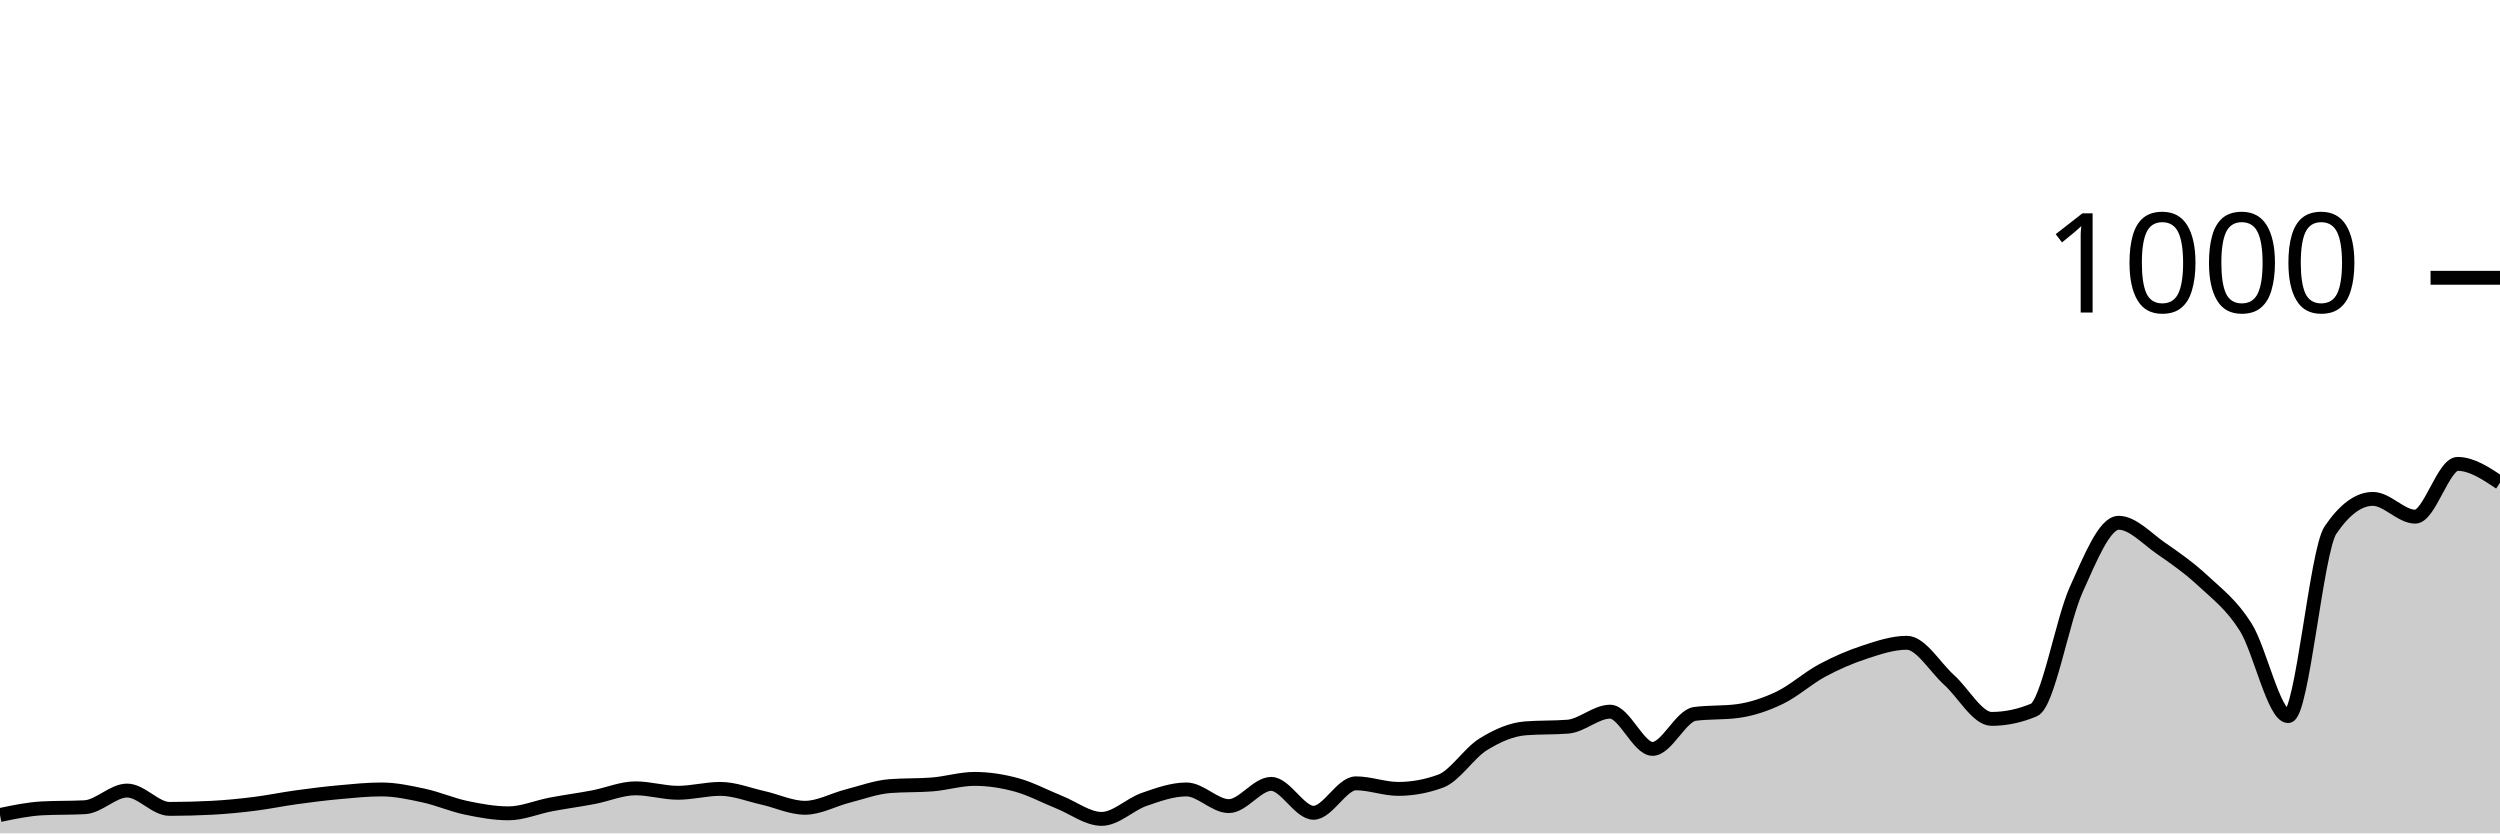
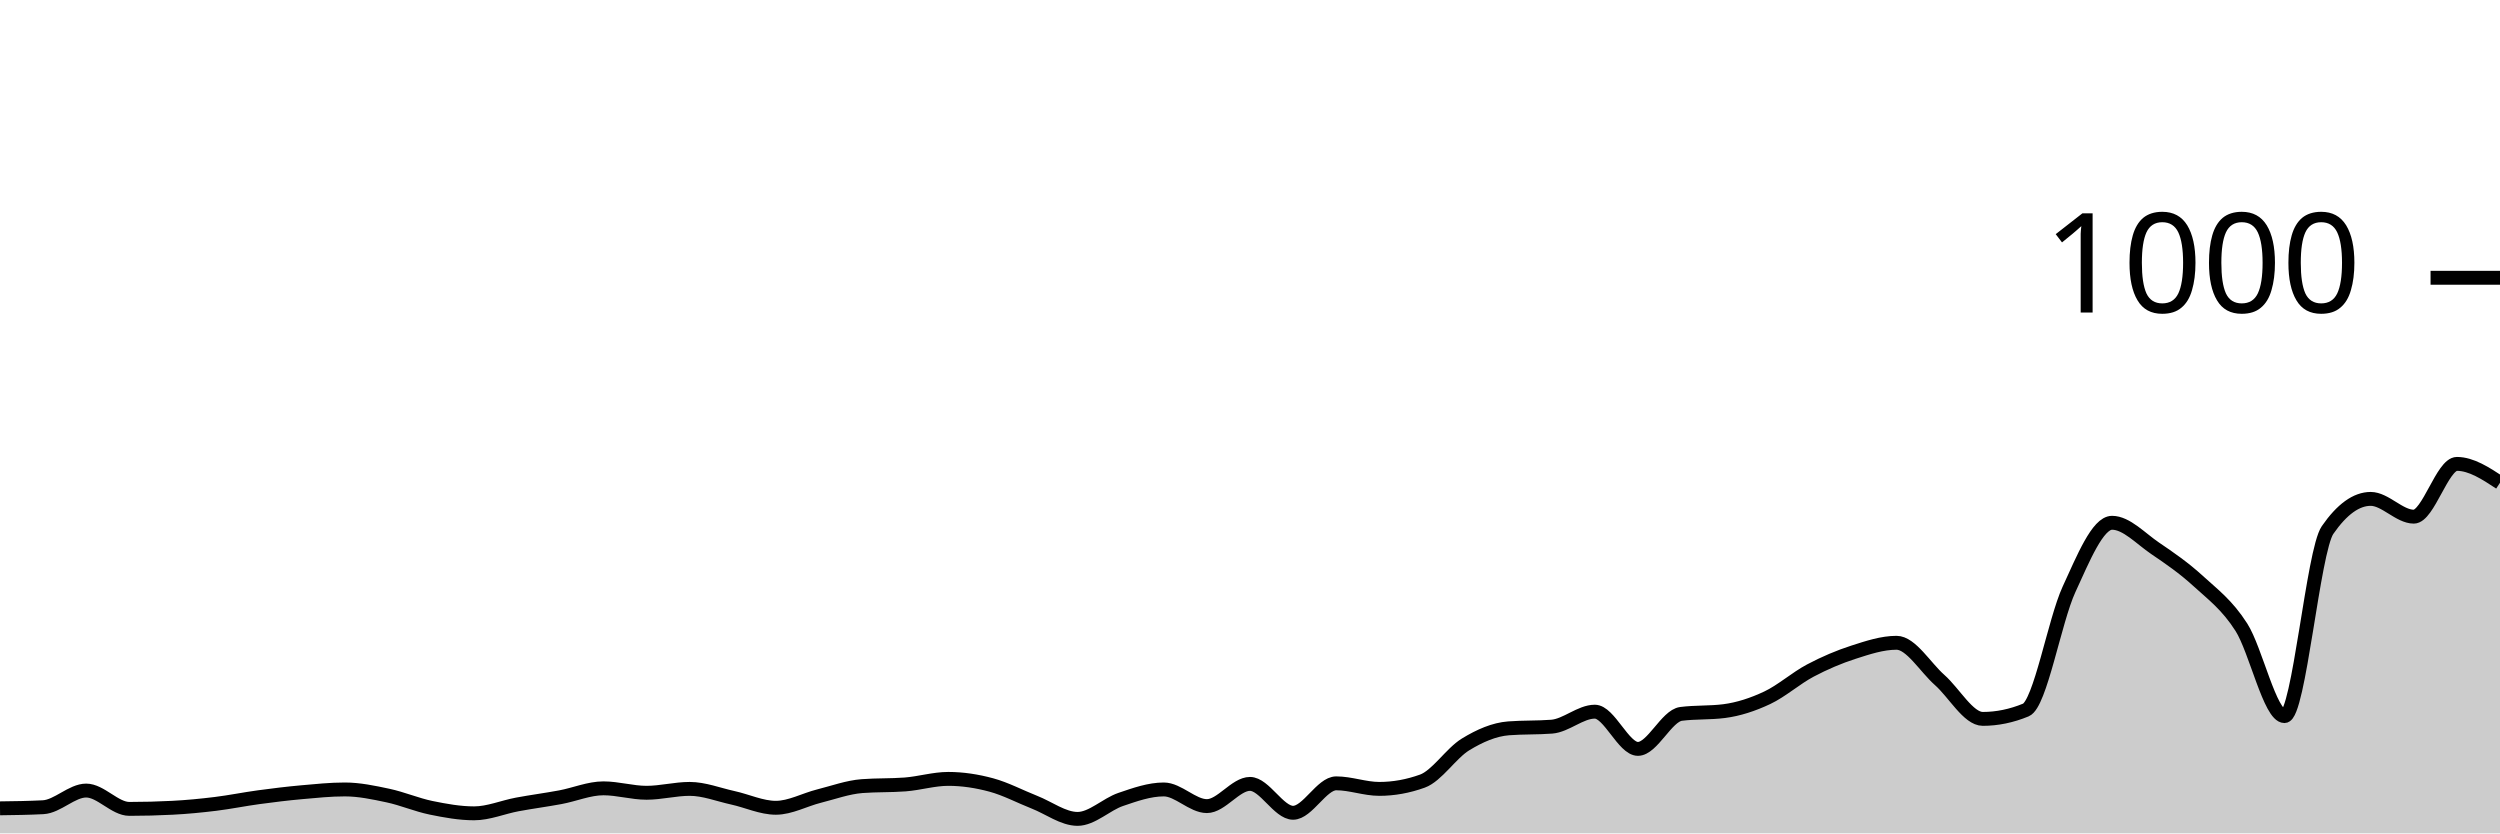
<svg xmlns="http://www.w3.org/2000/svg" viewBox="0 0 180 60">
  <g transform="translate(0,20)">
-     <path class="area" fill="rgba(0, 0, 0, 0.2)" d="M0,38.68C1.017,38.467,2.034,38.253,3.051,38.2C4.068,38.147,5.085,38.173,6.102,38.12C7.119,38.067,8.136,36.92,9.153,36.92C10.169,36.92,11.186,38.24,12.203,38.24C13.22,38.24,14.237,38.213,15.254,38.16C16.271,38.107,17.288,38.007,18.305,37.88C19.322,37.753,20.339,37.54,21.356,37.4C22.373,37.26,23.39,37.133,24.407,37.04C25.424,36.947,26.441,36.84,27.458,36.84C28.475,36.84,29.492,37.06,30.508,37.28C31.525,37.5,32.542,37.947,33.559,38.16C34.576,38.373,35.593,38.56,36.61,38.56C37.627,38.56,38.644,38.113,39.661,37.92C40.678,37.727,41.695,37.593,42.712,37.4C43.729,37.207,44.746,36.76,45.763,36.76C46.78,36.76,47.797,37.08,48.814,37.08C49.831,37.08,50.847,36.8,51.864,36.8C52.881,36.8,53.898,37.213,54.915,37.44C55.932,37.667,56.949,38.16,57.966,38.16C58.983,38.16,60,37.58,61.017,37.32C62.034,37.06,63.051,36.68,64.068,36.6C65.085,36.52,66.102,36.56,67.119,36.48C68.136,36.4,69.153,36.08,70.169,36.08C71.186,36.08,72.203,36.24,73.22,36.52C74.237,36.8,75.254,37.353,76.271,37.76C77.288,38.167,78.305,38.96,79.322,38.96C80.339,38.96,81.356,37.913,82.373,37.56C83.39,37.207,84.407,36.84,85.424,36.84C86.441,36.84,87.458,38.04,88.475,38.04C89.492,38.04,90.508,36.44,91.525,36.44C92.542,36.44,93.559,38.52,94.576,38.52C95.593,38.52,96.61,36.4,97.627,36.4C98.644,36.4,99.661,36.8,100.678,36.8C101.695,36.8,102.712,36.613,103.729,36.24C104.746,35.867,105.763,34.233,106.78,33.6C107.797,32.967,108.814,32.52,109.831,32.44C110.847,32.36,111.864,32.4,112.881,32.32C113.898,32.24,114.915,31.24,115.932,31.24C116.949,31.24,117.966,33.92,118.983,33.92C120,33.92,121.017,31.533,122.034,31.4C123.051,31.267,124.068,31.333,125.085,31.2C126.102,31.067,127.119,30.727,128.136,30.24C129.153,29.753,130.169,28.827,131.186,28.28C132.203,27.733,133.22,27.293,134.237,26.96C135.254,26.627,136.271,26.28,137.288,26.28C138.305,26.28,139.322,28.047,140.339,28.96C141.356,29.873,142.373,31.76,143.39,31.76C144.407,31.76,145.424,31.547,146.441,31.12C147.458,30.693,148.475,24.687,149.492,22.44C150.508,20.193,151.525,17.64,152.542,17.64C153.559,17.64,154.576,18.78,155.593,19.48C156.61,20.18,157.627,20.893,158.644,21.84C159.661,22.787,160.678,23.54,161.695,25.16C162.712,26.78,163.729,31.56,164.746,31.56C165.763,31.56,166.78,19.653,167.797,18.16C168.814,16.667,169.831,15.92,170.847,15.92C171.864,15.92,172.881,17.2,173.898,17.2C174.915,17.2,175.932,13.4,176.949,13.4C177.966,13.4,178.983,14.08,180,14.76L180,40C178.983,40,177.966,40,176.949,40C175.932,40,174.915,40,173.898,40C172.881,40,171.864,40,170.847,40C169.831,40,168.814,40,167.797,40C166.78,40,165.763,40,164.746,40C163.729,40,162.712,40,161.695,40C160.678,40,159.661,40,158.644,40C157.627,40,156.61,40,155.593,40C154.576,40,153.559,40,152.542,40C151.525,40,150.508,40,149.492,40C148.475,40,147.458,40,146.441,40C145.424,40,144.407,40,143.39,40C142.373,40,141.356,40,140.339,40C139.322,40,138.305,40,137.288,40C136.271,40,135.254,40,134.237,40C133.22,40,132.203,40,131.186,40C130.169,40,129.153,40,128.136,40C127.119,40,126.102,40,125.085,40C124.068,40,123.051,40,122.034,40C121.017,40,120,40,118.983,40C117.966,40,116.949,40,115.932,40C114.915,40,113.898,40,112.881,40C111.864,40,110.847,40,109.831,40C108.814,40,107.797,40,106.78,40C105.763,40,104.746,40,103.729,40C102.712,40,101.695,40,100.678,40C99.661,40,98.644,40,97.627,40C96.61,40,95.593,40,94.576,40C93.559,40,92.542,40,91.525,40C90.508,40,89.492,40,88.475,40C87.458,40,86.441,40,85.424,40C84.407,40,83.39,40,82.373,40C81.356,40,80.339,40,79.322,40C78.305,40,77.288,40,76.271,40C75.254,40,74.237,40,73.22,40C72.203,40,71.186,40,70.169,40C69.153,40,68.136,40,67.119,40C66.102,40,65.085,40,64.068,40C63.051,40,62.034,40,61.017,40C60,40,58.983,40,57.966,40C56.949,40,55.932,40,54.915,40C53.898,40,52.881,40,51.864,40C50.847,40,49.831,40,48.814,40C47.797,40,46.78,40,45.763,40C44.746,40,43.729,40,42.712,40C41.695,40,40.678,40,39.661,40C38.644,40,37.627,40,36.61,40C35.593,40,34.576,40,33.559,40C32.542,40,31.525,40,30.508,40C29.492,40,28.475,40,27.458,40C26.441,40,25.424,40,24.407,40C23.39,40,22.373,40,21.356,40C20.339,40,19.322,40,18.305,40C17.288,40,16.271,40,15.254,40C14.237,40,13.22,40,12.203,40C11.186,40,10.169,40,9.153,40C8.136,40,7.119,40,6.102,40C5.085,40,4.068,40,3.051,40C2.034,40,1.017,40,0,40Z" />
-     <path class="line" stroke="black" fill="none" d="M0,38.68C1.017,38.467,2.034,38.253,3.051,38.2C4.068,38.147,5.085,38.173,6.102,38.12C7.119,38.067,8.136,36.92,9.153,36.92C10.169,36.92,11.186,38.24,12.203,38.24C13.22,38.24,14.237,38.213,15.254,38.16C16.271,38.107,17.288,38.007,18.305,37.88C19.322,37.753,20.339,37.54,21.356,37.4C22.373,37.26,23.39,37.133,24.407,37.04C25.424,36.947,26.441,36.84,27.458,36.84C28.475,36.84,29.492,37.06,30.508,37.28C31.525,37.5,32.542,37.947,33.559,38.16C34.576,38.373,35.593,38.56,36.61,38.56C37.627,38.56,38.644,38.113,39.661,37.92C40.678,37.727,41.695,37.593,42.712,37.4C43.729,37.207,44.746,36.76,45.763,36.76C46.78,36.76,47.797,37.08,48.814,37.08C49.831,37.08,50.847,36.8,51.864,36.8C52.881,36.8,53.898,37.213,54.915,37.44C55.932,37.667,56.949,38.16,57.966,38.16C58.983,38.16,60,37.58,61.017,37.32C62.034,37.06,63.051,36.68,64.068,36.6C65.085,36.52,66.102,36.56,67.119,36.48C68.136,36.4,69.153,36.08,70.169,36.08C71.186,36.08,72.203,36.24,73.22,36.52C74.237,36.8,75.254,37.353,76.271,37.76C77.288,38.167,78.305,38.96,79.322,38.96C80.339,38.96,81.356,37.913,82.373,37.56C83.39,37.207,84.407,36.84,85.424,36.84C86.441,36.84,87.458,38.04,88.475,38.04C89.492,38.04,90.508,36.44,91.525,36.44C92.542,36.44,93.559,38.52,94.576,38.52C95.593,38.52,96.61,36.4,97.627,36.4C98.644,36.4,99.661,36.8,100.678,36.8C101.695,36.8,102.712,36.613,103.729,36.24C104.746,35.867,105.763,34.233,106.78,33.6C107.797,32.967,108.814,32.52,109.831,32.44C110.847,32.36,111.864,32.4,112.881,32.32C113.898,32.24,114.915,31.24,115.932,31.24C116.949,31.24,117.966,33.92,118.983,33.92C120,33.92,121.017,31.533,122.034,31.4C123.051,31.267,124.068,31.333,125.085,31.2C126.102,31.067,127.119,30.727,128.136,30.24C129.153,29.753,130.169,28.827,131.186,28.28C132.203,27.733,133.22,27.293,134.237,26.96C135.254,26.627,136.271,26.28,137.288,26.28C138.305,26.28,139.322,28.047,140.339,28.96C141.356,29.873,142.373,31.76,143.39,31.76C144.407,31.76,145.424,31.547,146.441,31.12C147.458,30.693,148.475,24.687,149.492,22.44C150.508,20.193,151.525,17.64,152.542,17.64C153.559,17.64,154.576,18.78,155.593,19.48C156.61,20.18,157.627,20.893,158.644,21.84C159.661,22.787,160.678,23.54,161.695,25.16C162.712,26.78,163.729,31.56,164.746,31.56C165.763,31.56,166.78,19.653,167.797,18.16C168.814,16.667,169.831,15.92,170.847,15.92C171.864,15.92,172.881,17.2,173.898,17.2C174.915,17.2,175.932,13.4,176.949,13.4C177.966,13.4,178.983,14.08,180,14.76" />
+     <path class="area" fill="rgba(0, 0, 0, 0.2)" d="M0,38.2C1.034,38.187,2.069,38.173,3.103,38.12C4.138,38.067,5.172,36.92,6.207,36.92C7.241,36.92,8.276,38.24,9.31,38.24C10.345,38.24,11.379,38.213,12.414,38.16C13.448,38.107,14.483,38.007,15.517,37.88C16.552,37.753,17.586,37.54,18.621,37.4C19.655,37.26,20.69,37.133,21.724,37.04C22.759,36.947,23.793,36.84,24.828,36.84C25.862,36.84,26.897,37.06,27.931,37.28C28.966,37.5,30,37.947,31.034,38.16C32.069,38.373,33.103,38.56,34.138,38.56C35.172,38.56,36.207,38.113,37.241,37.92C38.276,37.727,39.31,37.593,40.345,37.4C41.379,37.207,42.414,36.76,43.448,36.76C44.483,36.76,45.517,37.08,46.552,37.08C47.586,37.08,48.621,36.8,49.655,36.8C50.69,36.8,51.724,37.213,52.759,37.44C53.793,37.667,54.828,38.16,55.862,38.16C56.897,38.16,57.931,37.58,58.966,37.32C60,37.06,61.034,36.68,62.069,36.6C63.103,36.52,64.138,36.56,65.172,36.48C66.207,36.4,67.241,36.08,68.276,36.08C69.31,36.08,70.345,36.24,71.379,36.52C72.414,36.8,73.448,37.353,74.483,37.76C75.517,38.167,76.552,38.96,77.586,38.96C78.621,38.96,79.655,37.913,80.69,37.56C81.724,37.207,82.759,36.84,83.793,36.84C84.828,36.84,85.862,38.04,86.897,38.04C87.931,38.04,88.966,36.44,90,36.44C91.034,36.44,92.069,38.52,93.103,38.52C94.138,38.52,95.172,36.4,96.207,36.4C97.241,36.4,98.276,36.8,99.31,36.8C100.345,36.8,101.379,36.613,102.414,36.24C103.448,35.867,104.483,34.233,105.517,33.6C106.552,32.967,107.586,32.52,108.621,32.44C109.655,32.36,110.69,32.4,111.724,32.32C112.759,32.24,113.793,31.24,114.828,31.24C115.862,31.24,116.897,33.92,117.931,33.92C118.966,33.92,120,31.533,121.034,31.4C122.069,31.267,123.103,31.333,124.138,31.2C125.172,31.067,126.207,30.727,127.241,30.24C128.276,29.753,129.31,28.827,130.345,28.28C131.379,27.733,132.414,27.293,133.448,26.96C134.483,26.627,135.517,26.28,136.552,26.28C137.586,26.28,138.621,28.047,139.655,28.96C140.69,29.873,141.724,31.76,142.759,31.76C143.793,31.76,144.828,31.547,145.862,31.12C146.897,30.693,147.931,24.687,148.966,22.44C150,20.193,151.034,17.64,152.069,17.64C153.103,17.64,154.138,18.78,155.172,19.48C156.207,20.18,157.241,20.893,158.276,21.84C159.31,22.787,160.345,23.54,161.379,25.16C162.414,26.78,163.448,31.56,164.483,31.56C165.517,31.56,166.552,19.653,167.586,18.16C168.621,16.667,169.655,15.92,170.69,15.92C171.724,15.92,172.759,17.2,173.793,17.2C174.828,17.2,175.862,13.4,176.897,13.4C177.931,13.4,178.966,14.08,180,14.76L180,40C178.966,40,177.931,40,176.897,40C175.862,40,174.828,40,173.793,40C172.759,40,171.724,40,170.69,40C169.655,40,168.621,40,167.586,40C166.552,40,165.517,40,164.483,40C163.448,40,162.414,40,161.379,40C160.345,40,159.31,40,158.276,40C157.241,40,156.207,40,155.172,40C154.138,40,153.103,40,152.069,40C151.034,40,150,40,148.966,40C147.931,40,146.897,40,145.862,40C144.828,40,143.793,40,142.759,40C141.724,40,140.69,40,139.655,40C138.621,40,137.586,40,136.552,40C135.517,40,134.483,40,133.448,40C132.414,40,131.379,40,130.345,40C129.31,40,128.276,40,127.241,40C126.207,40,125.172,40,124.138,40C123.103,40,122.069,40,121.034,40C120,40,118.966,40,117.931,40C116.897,40,115.862,40,114.828,40C113.793,40,112.759,40,111.724,40C110.69,40,109.655,40,108.621,40C107.586,40,106.552,40,105.517,40C104.483,40,103.448,40,102.414,40C101.379,40,100.345,40,99.31,40C98.276,40,97.241,40,96.207,40C95.172,40,94.138,40,93.103,40C92.069,40,91.034,40,90,40C88.966,40,87.931,40,86.897,40C85.862,40,84.828,40,83.793,40C82.759,40,81.724,40,80.69,40C79.655,40,78.621,40,77.586,40C76.552,40,75.517,40,74.483,40C73.448,40,72.414,40,71.379,40C70.345,40,69.31,40,68.276,40C67.241,40,66.207,40,65.172,40C64.138,40,63.103,40,62.069,40C61.034,40,60,40,58.966,40C57.931,40,56.897,40,55.862,40C54.828,40,53.793,40,52.759,40C51.724,40,50.69,40,49.655,40C48.621,40,47.586,40,46.552,40C45.517,40,44.483,40,43.448,40C42.414,40,41.379,40,40.345,40C39.31,40,38.276,40,37.241,40C36.207,40,35.172,40,34.138,40C33.103,40,32.069,40,31.034,40C30,40,28.966,40,27.931,40C26.897,40,25.862,40,24.828,40C23.793,40,22.759,40,21.724,40C20.69,40,19.655,40,18.621,40C17.586,40,16.552,40,15.517,40C14.483,40,13.448,40,12.414,40C11.379,40,10.345,40,9.31,40C8.276,40,7.241,40,6.207,40C5.172,40,4.138,40,3.103,40C2.069,40,1.034,40,0,40Z" />
+     <path class="line" stroke="black" fill="none" d="M0,38.2C1.034,38.187,2.069,38.173,3.103,38.12C4.138,38.067,5.172,36.92,6.207,36.92C7.241,36.92,8.276,38.24,9.31,38.24C10.345,38.24,11.379,38.213,12.414,38.16C13.448,38.107,14.483,38.007,15.517,37.88C16.552,37.753,17.586,37.54,18.621,37.4C19.655,37.26,20.69,37.133,21.724,37.04C22.759,36.947,23.793,36.84,24.828,36.84C25.862,36.84,26.897,37.06,27.931,37.28C28.966,37.5,30,37.947,31.034,38.16C32.069,38.373,33.103,38.56,34.138,38.56C35.172,38.56,36.207,38.113,37.241,37.92C38.276,37.727,39.31,37.593,40.345,37.4C41.379,37.207,42.414,36.76,43.448,36.76C44.483,36.76,45.517,37.08,46.552,37.08C47.586,37.08,48.621,36.8,49.655,36.8C50.69,36.8,51.724,37.213,52.759,37.44C53.793,37.667,54.828,38.16,55.862,38.16C56.897,38.16,57.931,37.58,58.966,37.32C60,37.06,61.034,36.68,62.069,36.6C63.103,36.52,64.138,36.56,65.172,36.48C66.207,36.4,67.241,36.08,68.276,36.08C69.31,36.08,70.345,36.24,71.379,36.52C72.414,36.8,73.448,37.353,74.483,37.76C75.517,38.167,76.552,38.96,77.586,38.96C78.621,38.96,79.655,37.913,80.69,37.56C81.724,37.207,82.759,36.84,83.793,36.84C84.828,36.84,85.862,38.04,86.897,38.04C87.931,38.04,88.966,36.44,90,36.44C91.034,36.44,92.069,38.52,93.103,38.52C94.138,38.52,95.172,36.4,96.207,36.4C97.241,36.4,98.276,36.8,99.31,36.8C100.345,36.8,101.379,36.613,102.414,36.24C103.448,35.867,104.483,34.233,105.517,33.6C106.552,32.967,107.586,32.52,108.621,32.44C109.655,32.36,110.69,32.4,111.724,32.32C112.759,32.24,113.793,31.24,114.828,31.24C115.862,31.24,116.897,33.92,117.931,33.92C118.966,33.92,120,31.533,121.034,31.4C122.069,31.267,123.103,31.333,124.138,31.2C125.172,31.067,126.207,30.727,127.241,30.24C128.276,29.753,129.31,28.827,130.345,28.28C131.379,27.733,132.414,27.293,133.448,26.96C134.483,26.627,135.517,26.28,136.552,26.28C137.586,26.28,138.621,28.047,139.655,28.96C140.69,29.873,141.724,31.76,142.759,31.76C143.793,31.76,144.828,31.547,145.862,31.12C146.897,30.693,147.931,24.687,148.966,22.44C150,20.193,151.034,17.64,152.069,17.64C153.103,17.64,154.138,18.78,155.172,19.48C156.207,20.18,157.241,20.893,158.276,21.84C159.31,22.787,160.345,23.54,161.379,25.16C162.414,26.78,163.448,31.56,164.483,31.56C165.517,31.56,166.552,19.653,167.586,18.16C168.621,16.667,169.655,15.92,170.69,15.92C171.724,15.92,172.759,17.2,173.793,17.2C174.828,17.2,175.862,13.4,176.897,13.4C177.931,13.4,178.966,14.08,180,14.76" />
    <path class="axis-ceiling" stroke-width="1" stroke="black" fill="none" d="M175,0L180,0" />
    <text class="axis-ceiling-label" font-family="sans-serif" text-anchor="end" font-size="10px" x="170" y="2.5">1000</text>
  </g>
</svg>
